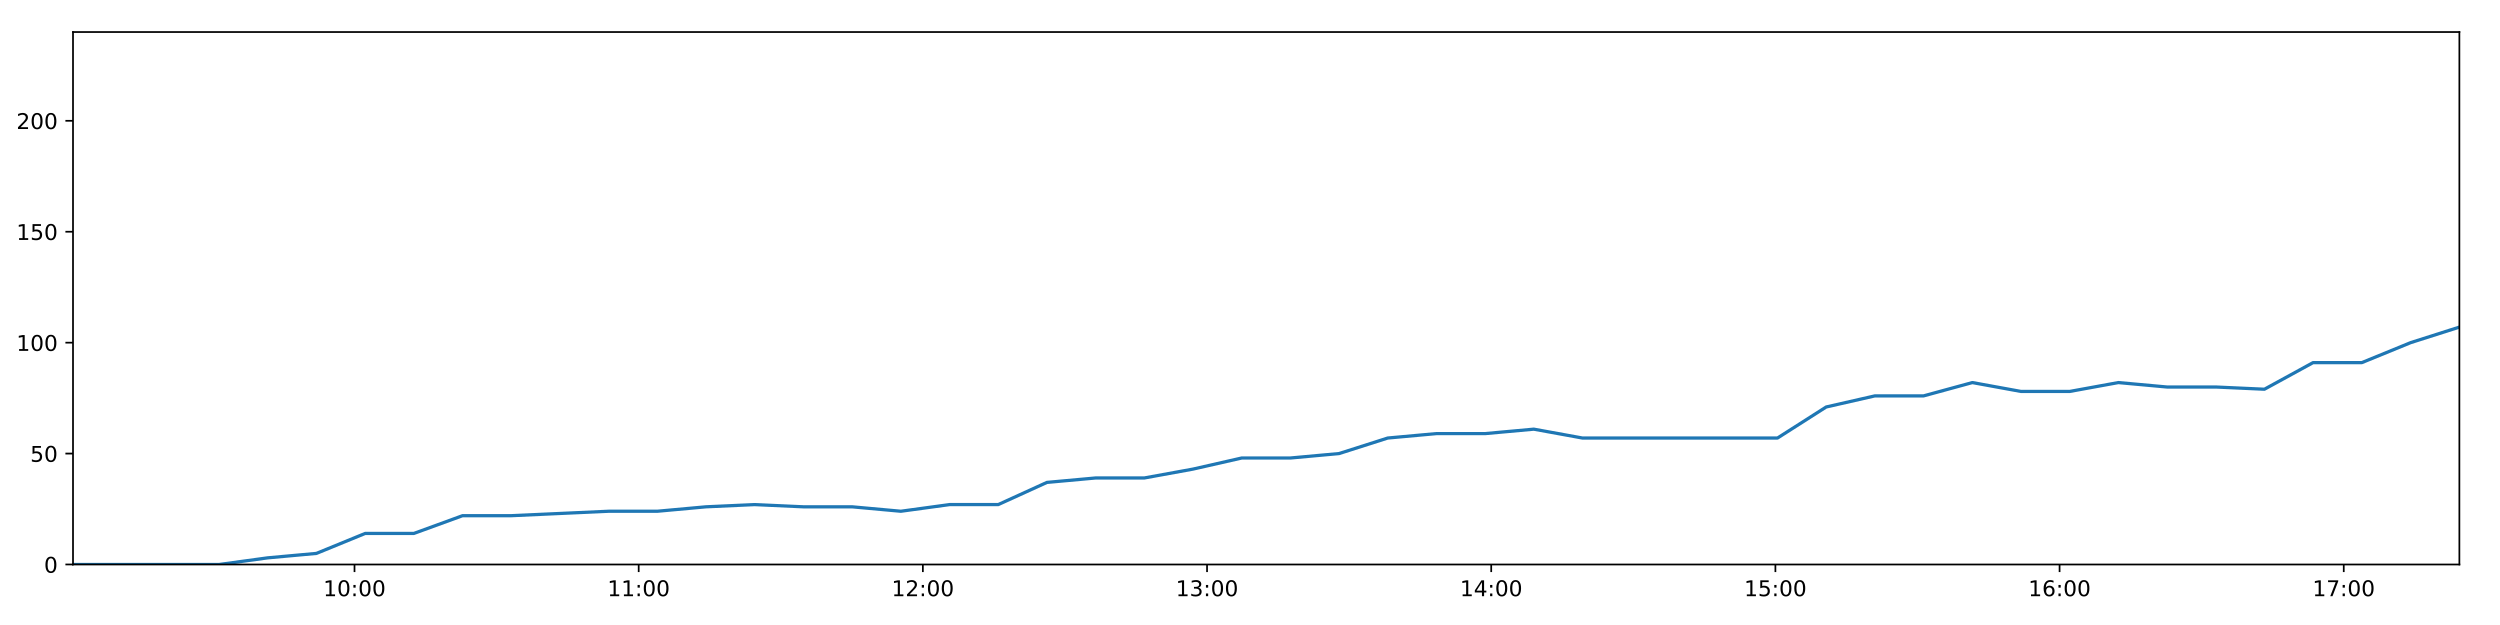
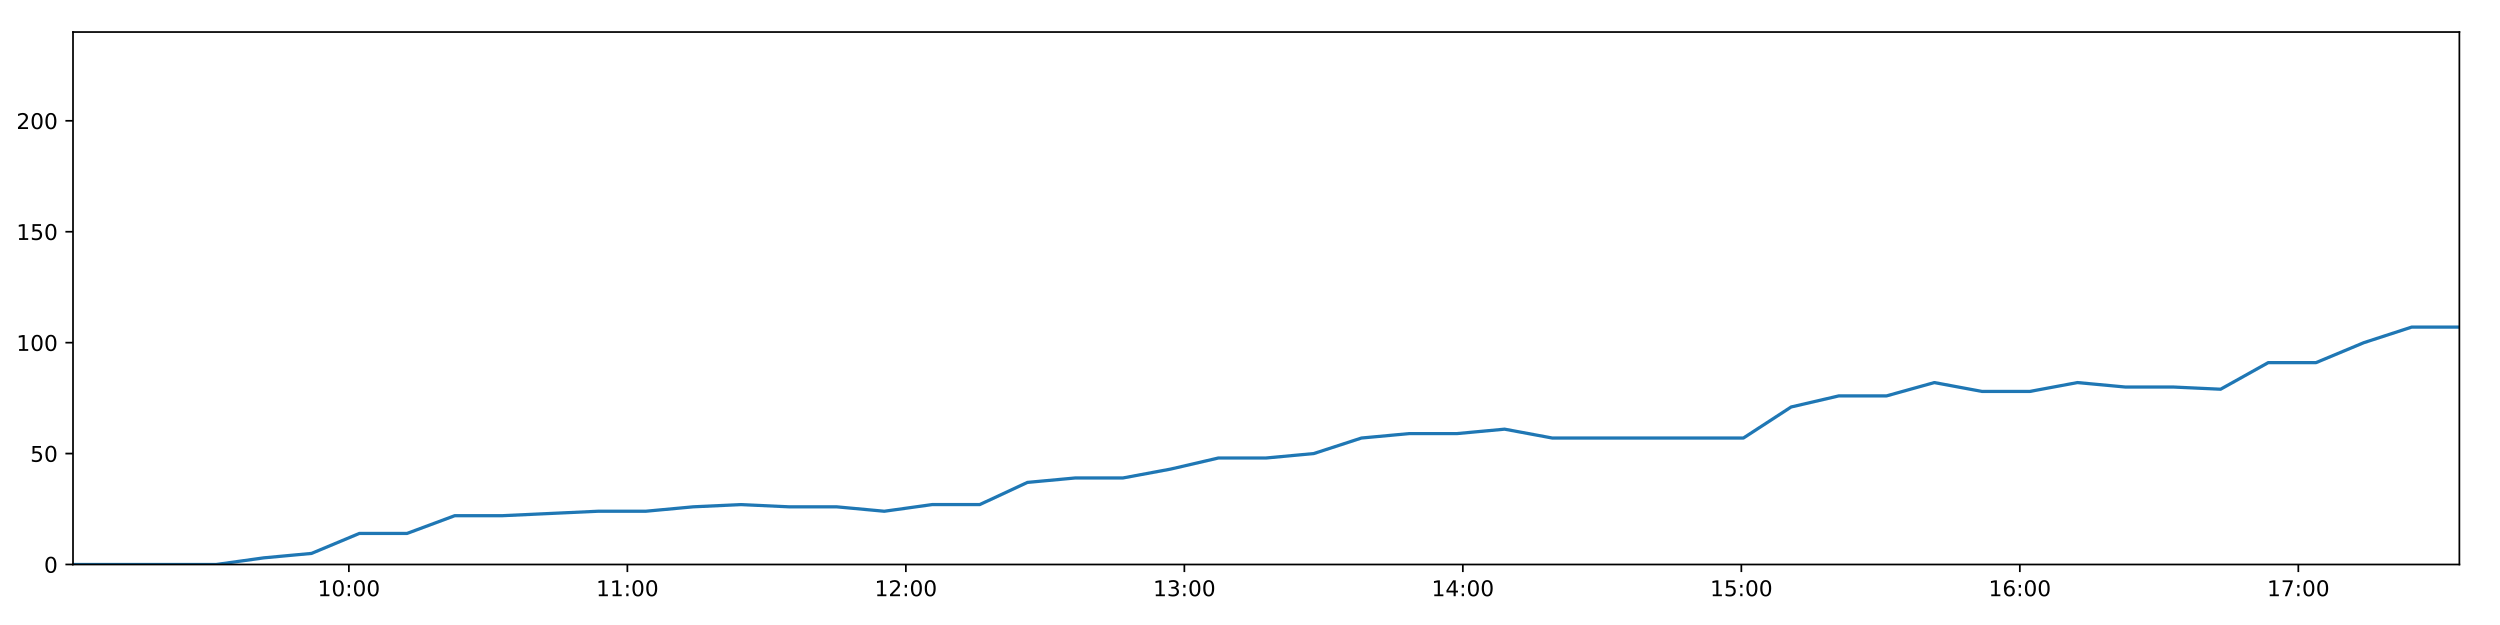
<svg xmlns="http://www.w3.org/2000/svg" xmlns:xlink="http://www.w3.org/1999/xlink" height="288pt" version="1.1" viewBox="0 0 1152 288" width="1152pt">
  <defs>
    <style type="text/css">
*{stroke-linecap:butt;stroke-linejoin:round;}
  </style>
  </defs>
  <g id="figure_1">
    <g id="patch_1">
      <path d="M 0 288  L 1152 288  L 1152 0  L 0 0  z " style="fill:#ffffff;" />
    </g>
    <g id="axes_1">
      <g id="patch_2">
        <path d="M 33.64 260.12  L 1133.28 260.12  L 1133.28 14.76  L 33.64 14.76  z " style="fill:#ffffff;" />
      </g>
      <g id="matplotlib.axis_1">
        <g id="xtick_1">
          <g id="line2d_1">
            <defs>
-               <path d="M 0 0  L 0 3.5  " id="m9dfb3d08fd" style="stroke:#000000;stroke-width:0.8;" />
-             </defs>
-             <g>
-               <use style="stroke:#000000;stroke-width:0.8;" x="163.358" xlink:href="#m9dfb3d08fd" y="260.12" />
+               <path d="M 0 0  L 0 3.5  " id="m662e4abebc" style="stroke:#000000;stroke-width:0.8;" />
+             </defs>
+             <g>
+               <use style="stroke:#000000;stroke-width:0.8;" x="160.763" xlink:href="#m662e4abebc" y="260.12" />
            </g>
          </g>
          <g id="text_1">
            <defs>
              <path d="M 12.406 8.297  L 28.516 8.297  L 28.516 63.922  L 10.984 60.406  L 10.984 69.391  L 28.422 72.906  L 38.281 72.906  L 38.281 8.297  L 54.391 8.297  L 54.391 0  L 12.406 0  z " id="DejaVuSans-49" />
              <path d="M 31.781 66.406  Q 24.172 66.406 20.328 58.906  Q 16.5 51.422 16.5 36.375  Q 16.5 21.391 20.328 13.891  Q 24.172 6.391 31.781 6.391  Q 39.453 6.391 43.281 13.891  Q 47.125 21.391 47.125 36.375  Q 47.125 51.422 43.281 58.906  Q 39.453 66.406 31.781 66.406  z M 31.781 74.219  Q 44.047 74.219 50.516 64.516  Q 56.984 54.828 56.984 36.375  Q 56.984 17.969 50.516 8.266  Q 44.047 -1.422 31.781 -1.422  Q 19.531 -1.422 13.062 8.266  Q 6.594 17.969 6.594 36.375  Q 6.594 54.828 13.062 64.516  Q 19.531 74.219 31.781 74.219  z " id="DejaVuSans-48" />
              <path d="M 11.719 12.406  L 22.016 12.406  L 22.016 0  L 11.719 0  z M 11.719 51.703  L 22.016 51.703  L 22.016 39.312  L 11.719 39.312  z " id="DejaVuSans-58" />
            </defs>
-             <g transform="translate(148.9488 274.7184)scale(0.1 -0.1)">
+             <g transform="translate(146.354 274.7184)scale(0.1 -0.1)">
              <use xlink:href="#DejaVuSans-49" />
              <use x="63.623" xlink:href="#DejaVuSans-48" />
              <use x="127.246" xlink:href="#DejaVuSans-58" />
              <use x="160.938" xlink:href="#DejaVuSans-48" />
              <use x="224.561" xlink:href="#DejaVuSans-48" />
            </g>
          </g>
        </g>
        <g id="xtick_2">
          <g id="line2d_2">
            <g>
-               <use style="stroke:#000000;stroke-width:0.8;" x="294.307" xlink:href="#m9dfb3d08fd" y="260.12" />
+               <use style="stroke:#000000;stroke-width:0.8;" x="289.093" xlink:href="#m662e4abebc" y="260.12" />
            </g>
          </g>
          <g id="text_2">
-             <g transform="translate(279.8977 274.7184)scale(0.1 -0.1)">
+             <g transform="translate(274.6835 274.7184)scale(0.1 -0.1)">
              <use xlink:href="#DejaVuSans-49" />
              <use x="63.623" xlink:href="#DejaVuSans-49" />
              <use x="127.246" xlink:href="#DejaVuSans-58" />
              <use x="160.938" xlink:href="#DejaVuSans-48" />
              <use x="224.561" xlink:href="#DejaVuSans-48" />
            </g>
          </g>
        </g>
        <g id="xtick_3">
          <g id="line2d_3">
            <g>
-               <use style="stroke:#000000;stroke-width:0.8;" x="425.256" xlink:href="#m9dfb3d08fd" y="260.12" />
+               <use style="stroke:#000000;stroke-width:0.8;" x="417.422" xlink:href="#m662e4abebc" y="260.12" />
            </g>
          </g>
          <g id="text_3">
            <defs>
              <path d="M 19.188 8.297  L 53.609 8.297  L 53.609 0  L 7.328 0  L 7.328 8.297  Q 12.938 14.109 22.625 23.891  Q 32.328 33.688 34.812 36.531  Q 39.547 41.844 41.422 45.531  Q 43.312 49.219 43.312 52.781  Q 43.312 58.594 39.234 62.25  Q 35.156 65.922 28.609 65.922  Q 23.969 65.922 18.812 64.312  Q 13.672 62.703 7.812 59.422  L 7.812 69.391  Q 13.766 71.781 18.938 73  Q 24.125 74.219 28.422 74.219  Q 39.75 74.219 46.484 68.547  Q 53.219 62.891 53.219 53.422  Q 53.219 48.922 51.531 44.891  Q 49.859 40.875 45.406 35.406  Q 44.188 33.984 37.641 27.219  Q 31.109 20.453 19.188 8.297  z " id="DejaVuSans-50" />
            </defs>
-             <g transform="translate(410.8466 274.7184)scale(0.1 -0.1)">
+             <g transform="translate(403.0129 274.7184)scale(0.1 -0.1)">
              <use xlink:href="#DejaVuSans-49" />
              <use x="63.623" xlink:href="#DejaVuSans-50" />
              <use x="127.246" xlink:href="#DejaVuSans-58" />
              <use x="160.938" xlink:href="#DejaVuSans-48" />
              <use x="224.561" xlink:href="#DejaVuSans-48" />
            </g>
          </g>
        </g>
        <g id="xtick_4">
          <g id="line2d_4">
            <g>
-               <use style="stroke:#000000;stroke-width:0.8;" x="556.205" xlink:href="#m9dfb3d08fd" y="260.12" />
+               <use style="stroke:#000000;stroke-width:0.8;" x="545.752" xlink:href="#m662e4abebc" y="260.12" />
            </g>
          </g>
          <g id="text_4">
            <defs>
              <path d="M 40.578 39.312  Q 47.656 37.797 51.625 33  Q 55.609 28.219 55.609 21.188  Q 55.609 10.406 48.188 4.484  Q 40.766 -1.422 27.094 -1.422  Q 22.516 -1.422 17.656 -0.516  Q 12.797 0.391 7.625 2.203  L 7.625 11.719  Q 11.719 9.328 16.594 8.109  Q 21.484 6.891 26.812 6.891  Q 36.078 6.891 40.938 10.547  Q 45.797 14.203 45.797 21.188  Q 45.797 27.641 41.281 31.266  Q 36.766 34.906 28.719 34.906  L 20.219 34.906  L 20.219 43.016  L 29.109 43.016  Q 36.375 43.016 40.234 45.922  Q 44.094 48.828 44.094 54.297  Q 44.094 59.906 40.109 62.906  Q 36.141 65.922 28.719 65.922  Q 24.656 65.922 20.016 65.031  Q 15.375 64.156 9.812 62.312  L 9.812 71.094  Q 15.438 72.656 20.344 73.438  Q 25.25 74.219 29.594 74.219  Q 40.828 74.219 47.359 69.109  Q 53.906 64.016 53.906 55.328  Q 53.906 49.266 50.438 45.094  Q 46.969 40.922 40.578 39.312  z " id="DejaVuSans-51" />
            </defs>
-             <g transform="translate(541.7955 274.7184)scale(0.1 -0.1)">
+             <g transform="translate(531.3424 274.7184)scale(0.1 -0.1)">
              <use xlink:href="#DejaVuSans-49" />
              <use x="63.623" xlink:href="#DejaVuSans-51" />
              <use x="127.246" xlink:href="#DejaVuSans-58" />
              <use x="160.938" xlink:href="#DejaVuSans-48" />
              <use x="224.561" xlink:href="#DejaVuSans-48" />
            </g>
          </g>
        </g>
        <g id="xtick_5">
          <g id="line2d_5">
            <g>
-               <use style="stroke:#000000;stroke-width:0.8;" x="687.154" xlink:href="#m9dfb3d08fd" y="260.12" />
+               <use style="stroke:#000000;stroke-width:0.8;" x="674.081" xlink:href="#m662e4abebc" y="260.12" />
            </g>
          </g>
          <g id="text_5">
            <defs>
              <path d="M 37.797 64.312  L 12.891 25.391  L 37.797 25.391  z M 35.203 72.906  L 47.609 72.906  L 47.609 25.391  L 58.016 25.391  L 58.016 17.188  L 47.609 17.188  L 47.609 0  L 37.797 0  L 37.797 17.188  L 4.891 17.188  L 4.891 26.703  z " id="DejaVuSans-52" />
            </defs>
-             <g transform="translate(672.7444 274.7184)scale(0.1 -0.1)">
+             <g transform="translate(659.6719 274.7184)scale(0.1 -0.1)">
              <use xlink:href="#DejaVuSans-49" />
              <use x="63.623" xlink:href="#DejaVuSans-52" />
              <use x="127.246" xlink:href="#DejaVuSans-58" />
              <use x="160.938" xlink:href="#DejaVuSans-48" />
              <use x="224.561" xlink:href="#DejaVuSans-48" />
            </g>
          </g>
        </g>
        <g id="xtick_6">
          <g id="line2d_6">
            <g>
-               <use style="stroke:#000000;stroke-width:0.8;" x="818.103" xlink:href="#m9dfb3d08fd" y="260.12" />
+               <use style="stroke:#000000;stroke-width:0.8;" x="802.411" xlink:href="#m662e4abebc" y="260.12" />
            </g>
          </g>
          <g id="text_6">
            <defs>
              <path d="M 10.797 72.906  L 49.516 72.906  L 49.516 64.594  L 19.828 64.594  L 19.828 46.734  Q 21.969 47.469 24.109 47.828  Q 26.266 48.188 28.422 48.188  Q 40.625 48.188 47.75 41.5  Q 54.891 34.812 54.891 23.391  Q 54.891 11.625 47.562 5.094  Q 40.234 -1.422 26.906 -1.422  Q 22.312 -1.422 17.547 -0.641  Q 12.797 0.141 7.719 1.703  L 7.719 11.625  Q 12.109 9.234 16.797 8.062  Q 21.484 6.891 26.703 6.891  Q 35.156 6.891 40.078 11.328  Q 45.016 15.766 45.016 23.391  Q 45.016 31 40.078 35.438  Q 35.156 39.891 26.703 39.891  Q 22.75 39.891 18.812 39.016  Q 14.891 38.141 10.797 36.281  z " id="DejaVuSans-53" />
            </defs>
-             <g transform="translate(803.6933 274.7184)scale(0.1 -0.1)">
+             <g transform="translate(788.0014 274.7184)scale(0.1 -0.1)">
              <use xlink:href="#DejaVuSans-49" />
              <use x="63.623" xlink:href="#DejaVuSans-53" />
              <use x="127.246" xlink:href="#DejaVuSans-58" />
              <use x="160.938" xlink:href="#DejaVuSans-48" />
              <use x="224.561" xlink:href="#DejaVuSans-48" />
            </g>
          </g>
        </g>
        <g id="xtick_7">
          <g id="line2d_7">
            <g>
-               <use style="stroke:#000000;stroke-width:0.8;" x="949.052" xlink:href="#m9dfb3d08fd" y="260.12" />
+               <use style="stroke:#000000;stroke-width:0.8;" x="930.74" xlink:href="#m662e4abebc" y="260.12" />
            </g>
          </g>
          <g id="text_7">
            <defs>
              <path d="M 33.016 40.375  Q 26.375 40.375 22.484 35.828  Q 18.609 31.297 18.609 23.391  Q 18.609 15.531 22.484 10.953  Q 26.375 6.391 33.016 6.391  Q 39.656 6.391 43.531 10.953  Q 47.406 15.531 47.406 23.391  Q 47.406 31.297 43.531 35.828  Q 39.656 40.375 33.016 40.375  z M 52.594 71.297  L 52.594 62.312  Q 48.875 64.062 45.094 64.984  Q 41.312 65.922 37.594 65.922  Q 27.828 65.922 22.672 59.328  Q 17.531 52.734 16.797 39.406  Q 19.672 43.656 24.016 45.922  Q 28.375 48.188 33.594 48.188  Q 44.578 48.188 50.953 41.516  Q 57.328 34.859 57.328 23.391  Q 57.328 12.156 50.688 5.359  Q 44.047 -1.422 33.016 -1.422  Q 20.359 -1.422 13.672 8.266  Q 6.984 17.969 6.984 36.375  Q 6.984 53.656 15.188 63.938  Q 23.391 74.219 37.203 74.219  Q 40.922 74.219 44.703 73.484  Q 48.484 72.75 52.594 71.297  z " id="DejaVuSans-54" />
            </defs>
-             <g transform="translate(934.6422 274.7184)scale(0.1 -0.1)">
+             <g transform="translate(916.3309 274.7184)scale(0.1 -0.1)">
              <use xlink:href="#DejaVuSans-49" />
              <use x="63.623" xlink:href="#DejaVuSans-54" />
              <use x="127.246" xlink:href="#DejaVuSans-58" />
              <use x="160.938" xlink:href="#DejaVuSans-48" />
              <use x="224.561" xlink:href="#DejaVuSans-48" />
            </g>
          </g>
        </g>
        <g id="xtick_8">
          <g id="line2d_8">
            <g>
-               <use style="stroke:#000000;stroke-width:0.8;" x="1080" xlink:href="#m9dfb3d08fd" y="260.12" />
+               <use style="stroke:#000000;stroke-width:0.8;" x="1059.07" xlink:href="#m662e4abebc" y="260.12" />
            </g>
          </g>
          <g id="text_8">
            <defs>
              <path d="M 8.203 72.906  L 55.078 72.906  L 55.078 68.703  L 28.609 0  L 18.312 0  L 43.219 64.594  L 8.203 64.594  z " id="DejaVuSans-55" />
            </defs>
-             <g transform="translate(1065.591 274.7184)scale(0.1 -0.1)">
+             <g transform="translate(1044.66 274.7184)scale(0.1 -0.1)">
              <use xlink:href="#DejaVuSans-49" />
              <use x="63.623" xlink:href="#DejaVuSans-55" />
              <use x="127.246" xlink:href="#DejaVuSans-58" />
              <use x="160.938" xlink:href="#DejaVuSans-48" />
              <use x="224.561" xlink:href="#DejaVuSans-48" />
            </g>
          </g>
        </g>
      </g>
      <g id="matplotlib.axis_2">
        <g id="ytick_1">
          <g id="line2d_9">
            <defs>
-               <path d="M 0 0  L -3.5 0  " id="ma0f11d8b91" style="stroke:#000000;stroke-width:0.8;" />
-             </defs>
-             <g>
-               <use style="stroke:#000000;stroke-width:0.8;" x="33.64" xlink:href="#ma0f11d8b91" y="260.12" />
+               <path d="M 0 0  L -3.5 0  " id="m2aa154bd7b" style="stroke:#000000;stroke-width:0.8;" />
+             </defs>
+             <g>
+               <use style="stroke:#000000;stroke-width:0.8;" x="33.64" xlink:href="#m2aa154bd7b" y="260.12" />
            </g>
          </g>
          <g id="text_9">
            <g transform="translate(20.2775 263.9192)scale(0.1 -0.1)">
              <use xlink:href="#DejaVuSans-48" />
            </g>
          </g>
        </g>
        <g id="ytick_2">
          <g id="line2d_10">
            <g>
-               <use style="stroke:#000000;stroke-width:0.8;" x="33.64" xlink:href="#ma0f11d8b91" y="209.003" />
+               <use style="stroke:#000000;stroke-width:0.8;" x="33.64" xlink:href="#m2aa154bd7b" y="209.003" />
            </g>
          </g>
          <g id="text_10">
            <g transform="translate(13.915 212.8026)scale(0.1 -0.1)">
              <use xlink:href="#DejaVuSans-53" />
              <use x="63.623" xlink:href="#DejaVuSans-48" />
            </g>
          </g>
        </g>
        <g id="ytick_3">
          <g id="line2d_11">
            <g>
-               <use style="stroke:#000000;stroke-width:0.8;" x="33.64" xlink:href="#ma0f11d8b91" y="157.887" />
+               <use style="stroke:#000000;stroke-width:0.8;" x="33.64" xlink:href="#m2aa154bd7b" y="157.887" />
            </g>
          </g>
          <g id="text_11">
            <g transform="translate(7.5525 161.6859)scale(0.1 -0.1)">
              <use xlink:href="#DejaVuSans-49" />
              <use x="63.623" xlink:href="#DejaVuSans-48" />
              <use x="127.246" xlink:href="#DejaVuSans-48" />
            </g>
          </g>
        </g>
        <g id="ytick_4">
          <g id="line2d_12">
            <g>
-               <use style="stroke:#000000;stroke-width:0.8;" x="33.64" xlink:href="#ma0f11d8b91" y="106.77" />
+               <use style="stroke:#000000;stroke-width:0.8;" x="33.64" xlink:href="#m2aa154bd7b" y="106.77" />
            </g>
          </g>
          <g id="text_12">
            <g transform="translate(7.5525 110.5692)scale(0.1 -0.1)">
              <use xlink:href="#DejaVuSans-49" />
              <use x="63.623" xlink:href="#DejaVuSans-53" />
              <use x="127.246" xlink:href="#DejaVuSans-48" />
            </g>
          </g>
        </g>
        <g id="ytick_5">
          <g id="line2d_13">
            <g>
-               <use style="stroke:#000000;stroke-width:0.8;" x="33.64" xlink:href="#ma0f11d8b91" y="55.653" />
+               <use style="stroke:#000000;stroke-width:0.8;" x="33.64" xlink:href="#m2aa154bd7b" y="55.653" />
            </g>
          </g>
          <g id="text_13">
            <g transform="translate(7.5525 59.45255)scale(0.1 -0.1)">
              <use xlink:href="#DejaVuSans-50" />
              <use x="63.623" xlink:href="#DejaVuSans-48" />
              <use x="127.246" xlink:href="#DejaVuSans-48" />
            </g>
          </g>
        </g>
      </g>
      <g id="line2d_14">
-         <path clip-path="url(#p5e88f5a02a)" d="M 33.64 260.12  L 56.065 260.12  L 78.509 260.12  L 100.939 260.12  L 123.376 257.053  L 145.808 255.008  L 168.273 245.807  L 190.704 245.807  L 213.138 237.629  L 235.582 237.629  L 258.024 236.606  L 280.462 235.584  L 302.878 235.584  L 325.31 233.539  L 347.751 232.517  L 370.205 233.539  L 392.64 233.539  L 415.113 235.584  L 437.543 232.517  L 459.975 232.517  L 482.407 222.294  L 504.863 220.249  L 527.295 220.249  L 549.73 216.16  L 572.189 211.048  L 594.598 211.048  L 617.032 209.003  L 639.46 201.847  L 661.905 199.802  L 684.338 199.802  L 706.774 197.758  L 729.211 201.847  L 751.672 201.847  L 774.1 201.847  L 796.655 201.847  L 819.072 201.847  L 841.511 187.534  L 863.953 182.423  L 886.392 182.423  L 908.865 176.289  L 931.277 180.378  L 953.714 180.378  L 976.14 176.289  L 998.554 178.333  L 1021.029 178.333  L 1043.448 179.356  L 1065.87 167.088  L 1088.337 167.088  L 1110.837 157.887  L 1133.28 150.73  " style="fill:none;stroke:#1f77b4;stroke-linecap:square;stroke-width:1.5;" />
+         <path clip-path="url(#p2823c1466b)" d="M 33.64 260.12  L 55.616 260.12  L 77.612 260.12  L 99.593 260.12  L 121.581 257.053  L 143.564 255.008  L 165.58 245.807  L 187.562 245.807  L 209.547 237.629  L 231.543 237.629  L 253.535 236.606  L 275.525 235.584  L 297.493 235.584  L 319.476 233.539  L 341.468 232.517  L 363.473 233.539  L 385.459 233.539  L 407.483 235.584  L 429.464 232.517  L 451.446 232.517  L 473.43 222.294  L 495.437 220.249  L 517.421 220.249  L 539.407 216.16  L 561.416 211.048  L 583.377 211.048  L 605.363 209.003  L 627.341 201.847  L 649.338 199.802  L 671.322 199.802  L 693.309 197.758  L 715.297 201.847  L 737.309 201.847  L 759.289 201.847  L 781.392 201.847  L 803.361 201.847  L 825.351 187.534  L 847.344 182.423  L 869.335 182.423  L 891.357 176.289  L 913.322 180.378  L 935.309 180.378  L 957.287 176.289  L 979.253 178.333  L 1001.278 178.333  L 1023.248 179.356  L 1045.222 167.088  L 1067.239 167.088  L 1089.289 157.887  L 1111.284 150.73  L 1133.28 150.73  " style="fill:none;stroke:#1f77b4;stroke-linecap:square;stroke-width:1.5;" />
      </g>
      <g id="patch_3">
        <path d="M 33.64 260.12  L 33.64 14.76  " style="fill:none;stroke:#000000;stroke-linecap:square;stroke-linejoin:miter;stroke-width:0.8;" />
      </g>
      <g id="patch_4">
        <path d="M 1133.28 260.12  L 1133.28 14.76  " style="fill:none;stroke:#000000;stroke-linecap:square;stroke-linejoin:miter;stroke-width:0.8;" />
      </g>
      <g id="patch_5">
        <path d="M 33.64 260.12  L 1133.28 260.12  " style="fill:none;stroke:#000000;stroke-linecap:square;stroke-linejoin:miter;stroke-width:0.8;" />
      </g>
      <g id="patch_6">
        <path d="M 33.64 14.76  L 1133.28 14.76  " style="fill:none;stroke:#000000;stroke-linecap:square;stroke-linejoin:miter;stroke-width:0.8;" />
      </g>
    </g>
  </g>
  <defs>
-     <clipPath id="p5e88f5a02a">
+     <clipPath id="p2823c1466b">
      <rect height="245.36" width="1099.64" x="33.64" y="14.76" />
    </clipPath>
  </defs>
</svg>
